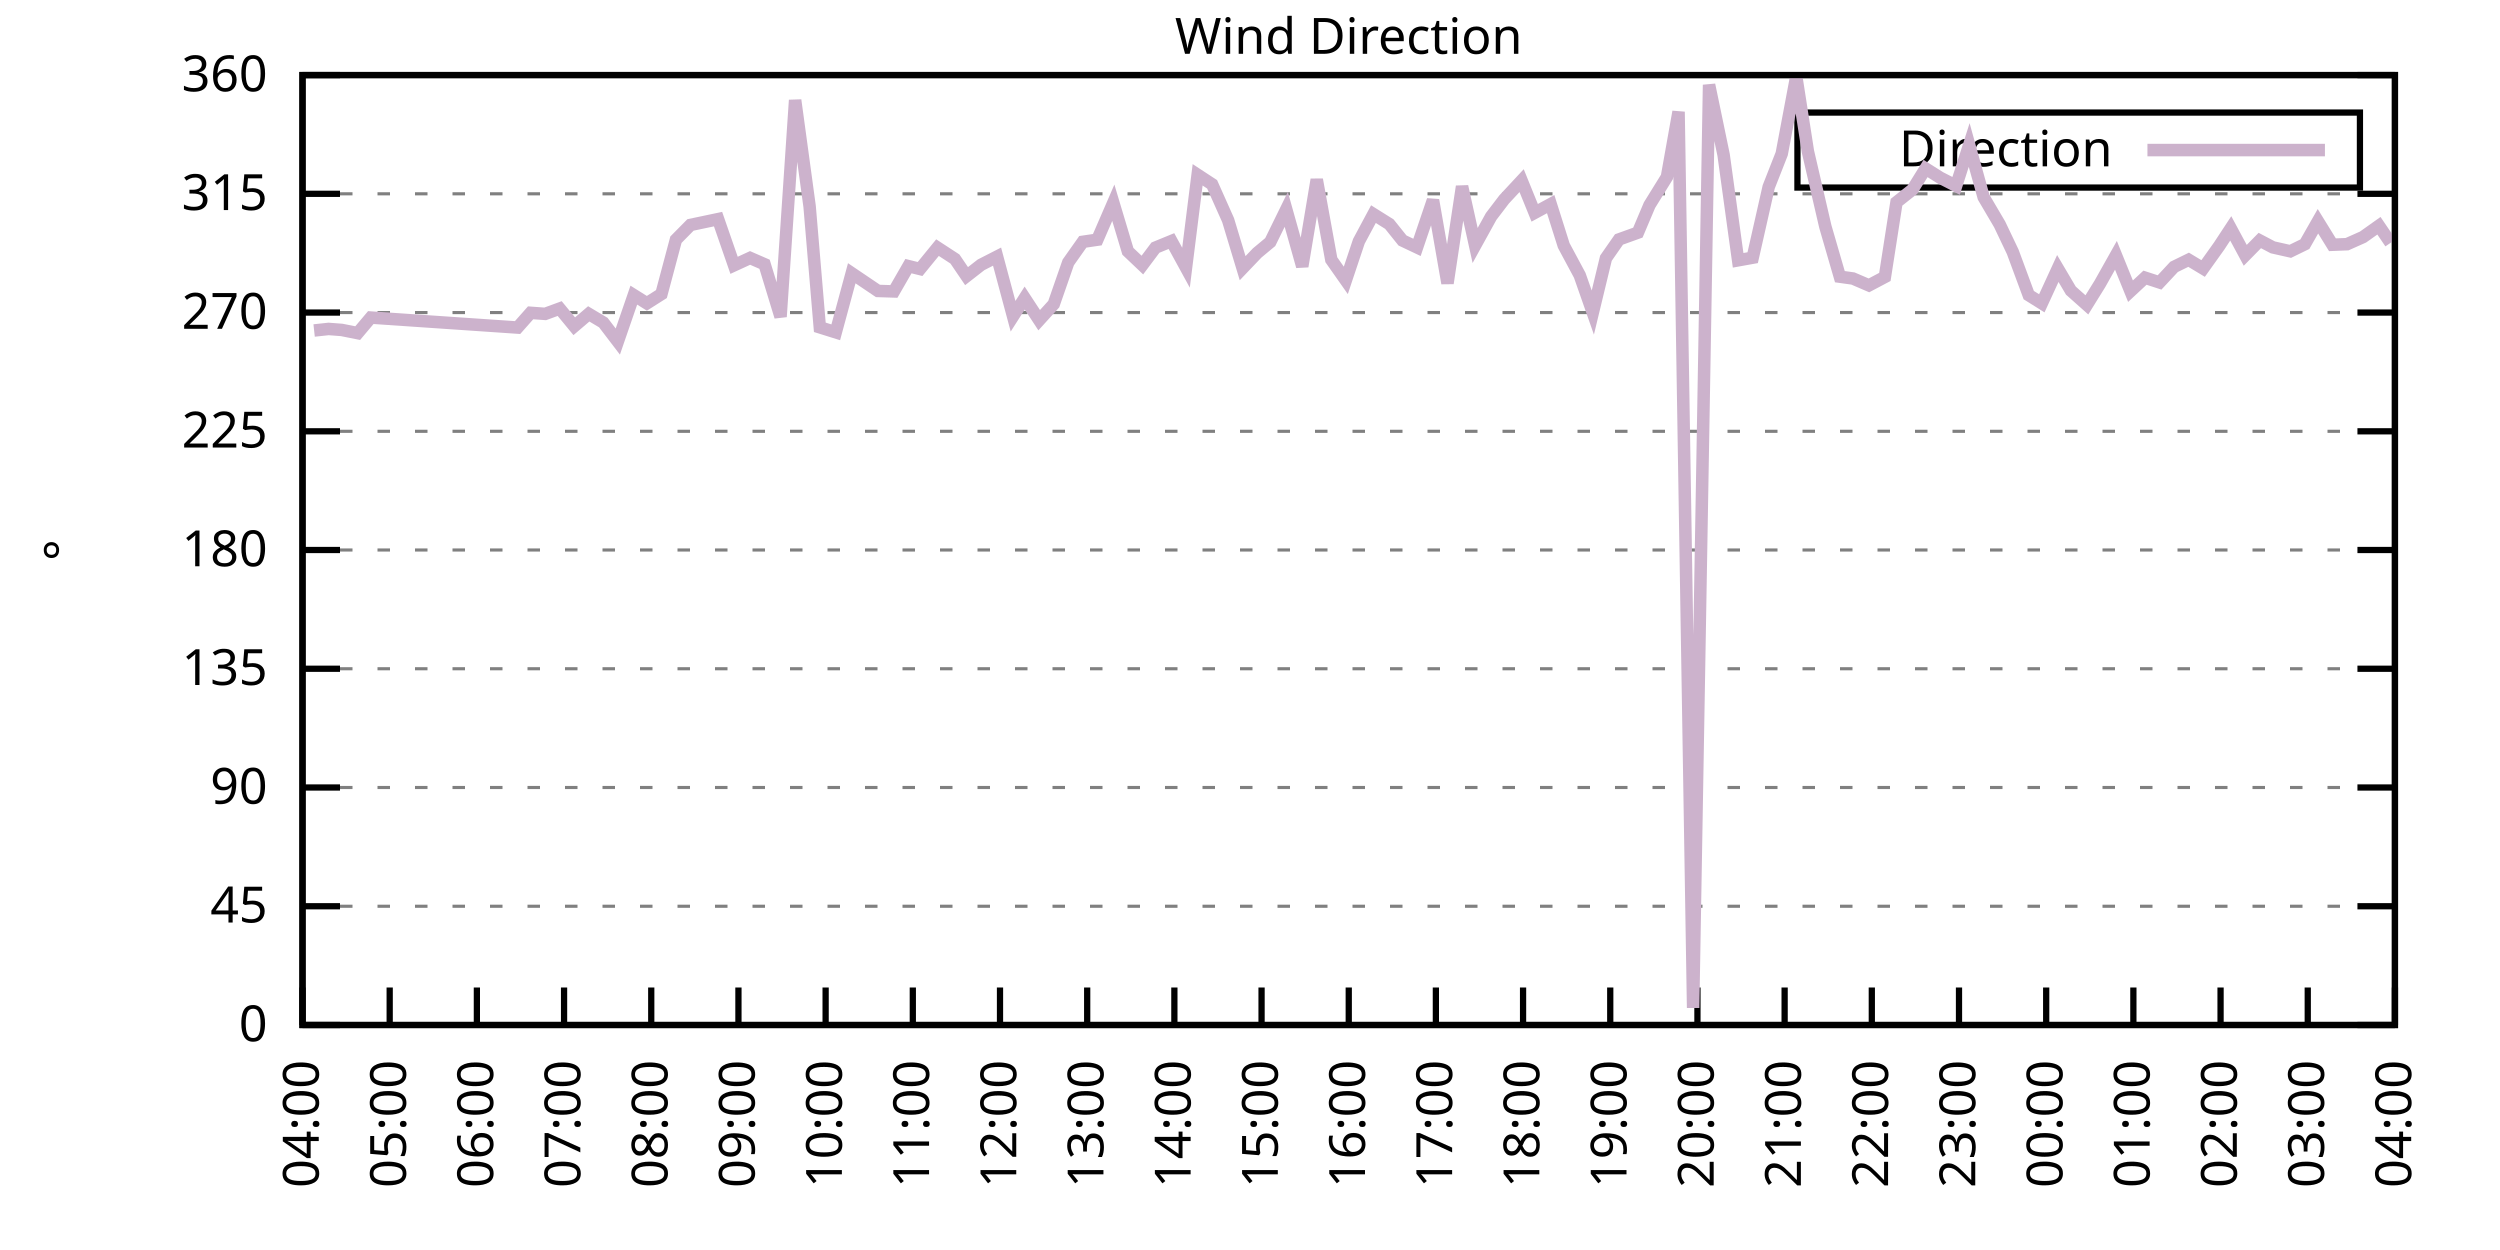
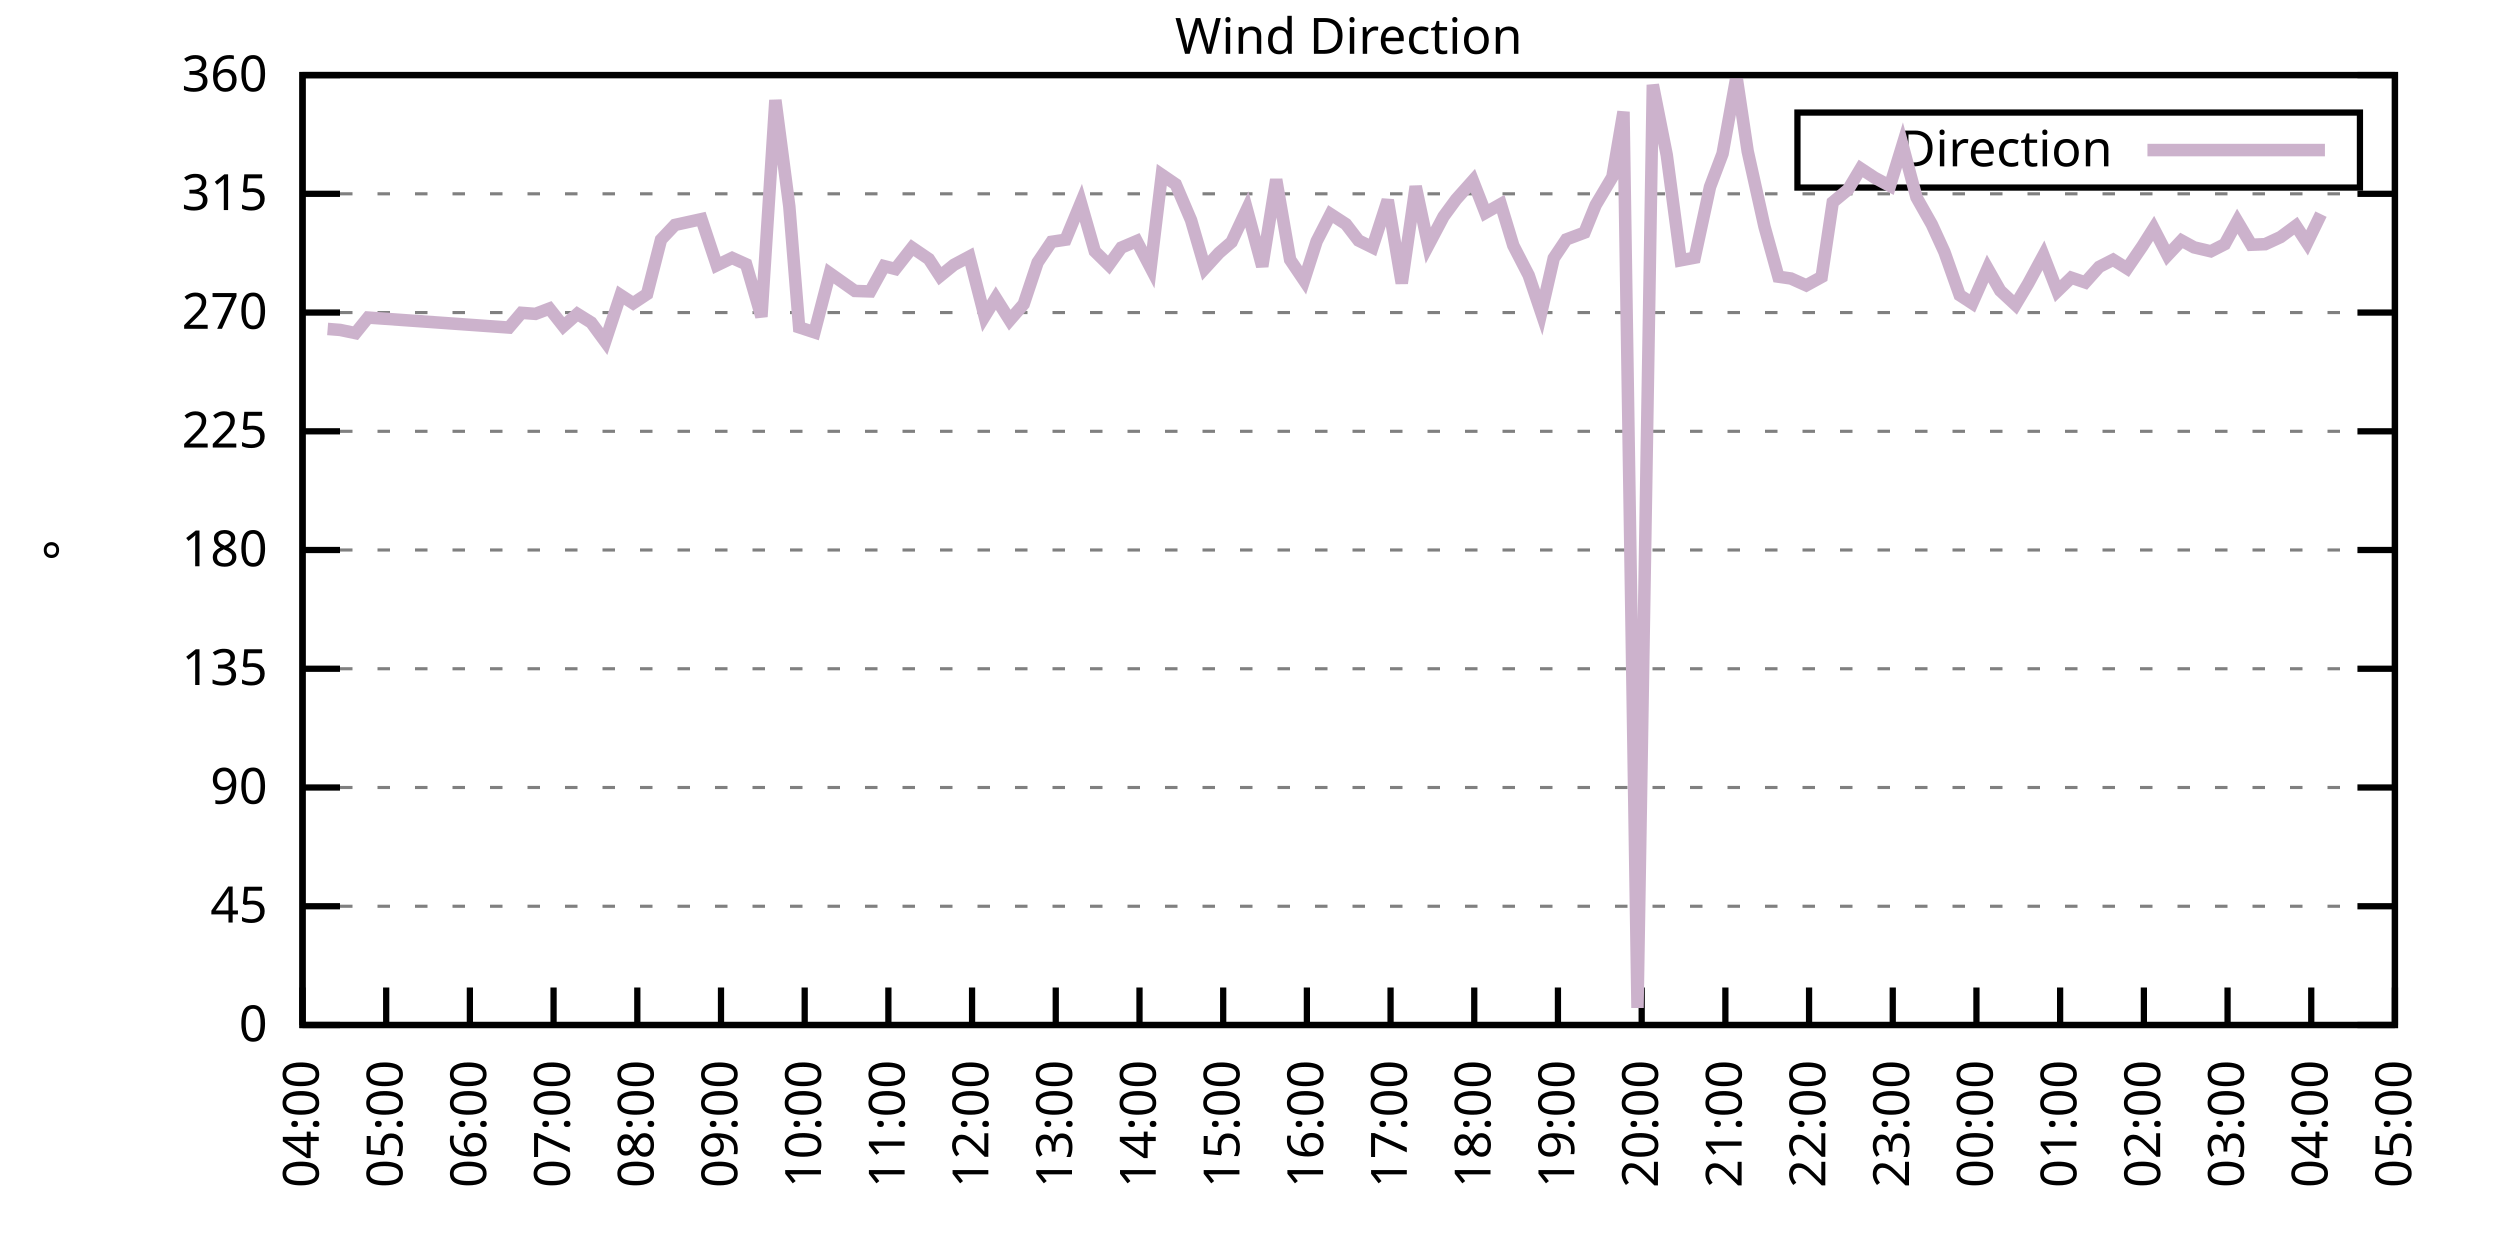
<svg xmlns="http://www.w3.org/2000/svg" xmlns:xlink="http://www.w3.org/1999/xlink" width="400" height="200" viewBox="0 0 400 200">
  <g id="gnuplot_canvas">
    <rect x="0" y="0" width="400" height="200" fill="none" />
    <defs>
      <circle id="gpDot" r="0.5" stroke-width="0.5" stroke="currentColor" />
      <path id="gpPt0" stroke-width="0.333" stroke="currentColor" d="M-1,0 h2 M0,-1 v2" />
      <path id="gpPt1" stroke-width="0.333" stroke="currentColor" d="M-1,-1 L1,1 M1,-1 L-1,1" />
      <path id="gpPt2" stroke-width="0.333" stroke="currentColor" d="M-1,0 L1,0 M0,-1 L0,1 M-1,-1 L1,1 M-1,1 L1,-1" />
      <rect id="gpPt3" stroke-width="0.333" stroke="currentColor" x="-1" y="-1" width="2" height="2" />
      <rect id="gpPt4" stroke-width="0.333" stroke="currentColor" fill="currentColor" x="-1" y="-1" width="2" height="2" />
      <circle id="gpPt5" stroke-width="0.333" stroke="currentColor" cx="0" cy="0" r="1" />
      <use xlink:href="#gpPt5" id="gpPt6" fill="currentColor" stroke="none" />
      <path id="gpPt7" stroke-width="0.333" stroke="currentColor" d="M0,-1.33 L-1.33,0.67 L1.33,0.67 z" />
      <use xlink:href="#gpPt7" id="gpPt8" fill="currentColor" stroke="none" />
      <use xlink:href="#gpPt7" id="gpPt9" stroke="currentColor" transform="rotate(180)" />
      <use xlink:href="#gpPt9" id="gpPt10" fill="currentColor" stroke="none" />
      <use xlink:href="#gpPt3" id="gpPt11" stroke="currentColor" transform="rotate(45)" />
      <use xlink:href="#gpPt11" id="gpPt12" fill="currentColor" stroke="none" />
      <path id="gpPt13" stroke-width="0.333" stroke="currentColor" d="M0,1.330 L1.265,0.411 L0.782,-1.067 L-0.782,-1.076 L-1.265,0.411 z" />
      <use xlink:href="#gpPt13" id="gpPt14" fill="currentColor" stroke="none" />
      <filter id="textbox" filterUnits="objectBoundingBox" x="0" y="0" height="1" width="1">
        <feFlood flood-color="white" flood-opacity="1" result="bgnd" />
        <feComposite in="SourceGraphic" in2="bgnd" operator="atop" />
      </filter>
      <filter id="greybox" filterUnits="objectBoundingBox" x="0" y="0" height="1" width="1">
        <feFlood flood-color="lightgrey" flood-opacity="1" result="grey" />
        <feComposite in="SourceGraphic" in2="grey" operator="atop" />
      </filter>
    </defs>
    <g fill="none" color="white" stroke="currentColor" stroke-width="1.00" stroke-linecap="butt" stroke-linejoin="miter">
</g>
    <g fill="none" color="black" stroke="currentColor" stroke-width="1.00" stroke-linecap="butt" stroke-linejoin="miter">
      <g stroke="none" shape-rendering="crispEdges">
        <polygon fill="rgb(255, 255, 255)" points="48.40,164.00 383.18,164.00 383.18,12.02 48.40,12.02 " />
      </g>
    </g>
    <g fill="none" color="black" stroke="currentColor" stroke-width="1.00" stroke-linecap="butt" stroke-linejoin="miter">
</g>
    <g fill="none" color="black" stroke="black" stroke-width="0.50" stroke-linecap="butt" stroke-linejoin="miter">
</g>
    <g fill="none" color="gray" stroke="currentColor" stroke-width="0.50" stroke-linecap="butt" stroke-linejoin="miter">
      <path stroke="gray" stroke-dasharray="2,4" class="gridline" d="M48.40,164.00 L383.19,164.00  " />
    </g>
    <g fill="none" color="gray" stroke="gray" stroke-width="1.00" stroke-linecap="butt" stroke-linejoin="miter">
</g>
    <g fill="none" color="black" stroke="currentColor" stroke-width="1.00" stroke-linecap="butt" stroke-linejoin="miter">
      <path stroke="black" d="M48.40,164.00 L54.40,164.00 M383.19,164.00 L377.19,164.00  " />
      <g transform="translate(42.80,166.60)" stroke="none" fill="black" font-family="Sans" font-size="8.00" text-anchor="end">
        <text>
          <tspan font-family="Sans"> 0</tspan>
        </text>
      </g>
    </g>
    <g fill="none" color="black" stroke="currentColor" stroke-width="1.00" stroke-linecap="butt" stroke-linejoin="miter">
</g>
    <g fill="none" color="black" stroke="black" stroke-width="0.50" stroke-linecap="butt" stroke-linejoin="miter">
</g>
    <g fill="none" color="gray" stroke="currentColor" stroke-width="0.50" stroke-linecap="butt" stroke-linejoin="miter">
      <path stroke="gray" stroke-dasharray="2,4" class="gridline" d="M48.40,145.00 L383.19,145.00  " />
    </g>
    <g fill="none" color="gray" stroke="gray" stroke-width="1.00" stroke-linecap="butt" stroke-linejoin="miter">
</g>
    <g fill="none" color="black" stroke="currentColor" stroke-width="1.00" stroke-linecap="butt" stroke-linejoin="miter">
      <path stroke="black" d="M48.40,145.00 L54.40,145.00 M383.19,145.00 L377.19,145.00  " />
      <g transform="translate(42.80,147.60)" stroke="none" fill="black" font-family="Sans" font-size="8.00" text-anchor="end">
        <text>
          <tspan font-family="Sans"> 45</tspan>
        </text>
      </g>
    </g>
    <g fill="none" color="black" stroke="currentColor" stroke-width="1.00" stroke-linecap="butt" stroke-linejoin="miter">
</g>
    <g fill="none" color="black" stroke="black" stroke-width="0.50" stroke-linecap="butt" stroke-linejoin="miter">
</g>
    <g fill="none" color="gray" stroke="currentColor" stroke-width="0.50" stroke-linecap="butt" stroke-linejoin="miter">
      <path stroke="gray" stroke-dasharray="2,4" class="gridline" d="M48.40,126.00 L383.19,126.00  " />
    </g>
    <g fill="none" color="gray" stroke="gray" stroke-width="1.00" stroke-linecap="butt" stroke-linejoin="miter">
</g>
    <g fill="none" color="black" stroke="currentColor" stroke-width="1.00" stroke-linecap="butt" stroke-linejoin="miter">
      <path stroke="black" d="M48.40,126.00 L54.40,126.00 M383.19,126.00 L377.19,126.00  " />
      <g transform="translate(42.80,128.60)" stroke="none" fill="black" font-family="Sans" font-size="8.00" text-anchor="end">
        <text>
          <tspan font-family="Sans"> 90</tspan>
        </text>
      </g>
    </g>
    <g fill="none" color="black" stroke="currentColor" stroke-width="1.00" stroke-linecap="butt" stroke-linejoin="miter">
</g>
    <g fill="none" color="black" stroke="black" stroke-width="0.50" stroke-linecap="butt" stroke-linejoin="miter">
</g>
    <g fill="none" color="gray" stroke="currentColor" stroke-width="0.50" stroke-linecap="butt" stroke-linejoin="miter">
      <path stroke="gray" stroke-dasharray="2,4" class="gridline" d="M48.40,107.00 L383.19,107.00  " />
    </g>
    <g fill="none" color="gray" stroke="gray" stroke-width="1.00" stroke-linecap="butt" stroke-linejoin="miter">
</g>
    <g fill="none" color="black" stroke="currentColor" stroke-width="1.00" stroke-linecap="butt" stroke-linejoin="miter">
      <path stroke="black" d="M48.40,107.00 L54.40,107.00 M383.19,107.00 L377.19,107.00  " />
      <g transform="translate(42.80,109.60)" stroke="none" fill="black" font-family="Sans" font-size="8.00" text-anchor="end">
        <text>
          <tspan font-family="Sans"> 135</tspan>
        </text>
      </g>
    </g>
    <g fill="none" color="black" stroke="currentColor" stroke-width="1.00" stroke-linecap="butt" stroke-linejoin="miter">
</g>
    <g fill="none" color="black" stroke="black" stroke-width="0.50" stroke-linecap="butt" stroke-linejoin="miter">
</g>
    <g fill="none" color="gray" stroke="currentColor" stroke-width="0.50" stroke-linecap="butt" stroke-linejoin="miter">
      <path stroke="gray" stroke-dasharray="2,4" class="gridline" d="M48.40,88.00 L383.19,88.00  " />
    </g>
    <g fill="none" color="gray" stroke="gray" stroke-width="1.00" stroke-linecap="butt" stroke-linejoin="miter">
</g>
    <g fill="none" color="black" stroke="currentColor" stroke-width="1.00" stroke-linecap="butt" stroke-linejoin="miter">
      <path stroke="black" d="M48.40,88.00 L54.40,88.00 M383.19,88.00 L377.19,88.00  " />
      <g transform="translate(42.80,90.60)" stroke="none" fill="black" font-family="Sans" font-size="8.00" text-anchor="end">
        <text>
          <tspan font-family="Sans"> 180</tspan>
        </text>
      </g>
    </g>
    <g fill="none" color="black" stroke="currentColor" stroke-width="1.00" stroke-linecap="butt" stroke-linejoin="miter">
</g>
    <g fill="none" color="black" stroke="black" stroke-width="0.50" stroke-linecap="butt" stroke-linejoin="miter">
</g>
    <g fill="none" color="gray" stroke="currentColor" stroke-width="0.50" stroke-linecap="butt" stroke-linejoin="miter">
      <path stroke="gray" stroke-dasharray="2,4" class="gridline" d="M48.40,69.01 L383.19,69.01  " />
    </g>
    <g fill="none" color="gray" stroke="gray" stroke-width="1.00" stroke-linecap="butt" stroke-linejoin="miter">
</g>
    <g fill="none" color="black" stroke="currentColor" stroke-width="1.00" stroke-linecap="butt" stroke-linejoin="miter">
      <path stroke="black" d="M48.40,69.01 L54.40,69.01 M383.19,69.01 L377.19,69.01  " />
      <g transform="translate(42.80,71.61)" stroke="none" fill="black" font-family="Sans" font-size="8.00" text-anchor="end">
        <text>
          <tspan font-family="Sans"> 225</tspan>
        </text>
      </g>
    </g>
    <g fill="none" color="black" stroke="currentColor" stroke-width="1.00" stroke-linecap="butt" stroke-linejoin="miter">
</g>
    <g fill="none" color="black" stroke="black" stroke-width="0.50" stroke-linecap="butt" stroke-linejoin="miter">
</g>
    <g fill="none" color="gray" stroke="currentColor" stroke-width="0.50" stroke-linecap="butt" stroke-linejoin="miter">
      <path stroke="gray" stroke-dasharray="2,4" class="gridline" d="M48.40,50.01 L383.19,50.01  " />
    </g>
    <g fill="none" color="gray" stroke="gray" stroke-width="1.00" stroke-linecap="butt" stroke-linejoin="miter">
</g>
    <g fill="none" color="black" stroke="currentColor" stroke-width="1.00" stroke-linecap="butt" stroke-linejoin="miter">
      <path stroke="black" d="M48.40,50.01 L54.40,50.01 M383.19,50.01 L377.19,50.01  " />
      <g transform="translate(42.80,52.61)" stroke="none" fill="black" font-family="Sans" font-size="8.00" text-anchor="end">
        <text>
          <tspan font-family="Sans"> 270</tspan>
        </text>
      </g>
    </g>
    <g fill="none" color="black" stroke="currentColor" stroke-width="1.00" stroke-linecap="butt" stroke-linejoin="miter">
</g>
    <g fill="none" color="black" stroke="black" stroke-width="0.50" stroke-linecap="butt" stroke-linejoin="miter">
</g>
    <g fill="none" color="gray" stroke="currentColor" stroke-width="0.50" stroke-linecap="butt" stroke-linejoin="miter">
      <path stroke="gray" stroke-dasharray="2,4" class="gridline" d="M48.40,31.01 L383.19,31.01  " />
    </g>
    <g fill="none" color="gray" stroke="gray" stroke-width="1.00" stroke-linecap="butt" stroke-linejoin="miter">
</g>
    <g fill="none" color="black" stroke="currentColor" stroke-width="1.00" stroke-linecap="butt" stroke-linejoin="miter">
      <path stroke="black" d="M48.40,31.01 L54.40,31.01 M383.19,31.01 L377.19,31.01  " />
      <g transform="translate(42.80,33.61)" stroke="none" fill="black" font-family="Sans" font-size="8.00" text-anchor="end">
        <text>
          <tspan font-family="Sans"> 315</tspan>
        </text>
      </g>
    </g>
    <g fill="none" color="black" stroke="currentColor" stroke-width="1.00" stroke-linecap="butt" stroke-linejoin="miter">
</g>
    <g fill="none" color="black" stroke="black" stroke-width="0.50" stroke-linecap="butt" stroke-linejoin="miter">
</g>
    <g fill="none" color="gray" stroke="currentColor" stroke-width="0.50" stroke-linecap="butt" stroke-linejoin="miter">
      <path stroke="gray" stroke-dasharray="2,4" class="gridline" d="M48.40,12.01 L383.19,12.01  " />
    </g>
    <g fill="none" color="gray" stroke="gray" stroke-width="1.00" stroke-linecap="butt" stroke-linejoin="miter">
</g>
    <g fill="none" color="black" stroke="currentColor" stroke-width="1.00" stroke-linecap="butt" stroke-linejoin="miter">
      <path stroke="black" d="M48.40,12.01 L54.40,12.01 M383.19,12.01 L377.19,12.01  " />
      <g transform="translate(42.80,14.61)" stroke="none" fill="black" font-family="Sans" font-size="8.00" text-anchor="end">
        <text>
          <tspan font-family="Sans"> 360</tspan>
        </text>
      </g>
    </g>
    <g fill="none" color="black" stroke="currentColor" stroke-width="1.00" stroke-linecap="butt" stroke-linejoin="miter">
      <path stroke="black" d="M48.40,164.00 L48.40,158.00  " />
      <g transform="translate(51.00,169.60) rotate(270.00)" stroke="none" fill="black" font-family="Sans" font-size="8.00" text-anchor="end">
        <text>
          <tspan font-family="Sans">04:00</tspan>
        </text>
      </g>
    </g>
    <g fill="none" color="black" stroke="currentColor" stroke-width="1.00" stroke-linecap="butt" stroke-linejoin="miter">
-       <path stroke="black" d="M62.35,164.00 L62.35,158.00  " />
-       <g transform="translate(64.95,169.60) rotate(270.00)" stroke="none" fill="black" font-family="Sans" font-size="8.00" text-anchor="end">
+       <path stroke="black" d="M61.79,164.00 L61.79,158.00  " />
+       <g transform="translate(64.39,169.60) rotate(270.00)" stroke="none" fill="black" font-family="Sans" font-size="8.00" text-anchor="end">
        <text>
          <tspan font-family="Sans">05:00</tspan>
        </text>
      </g>
    </g>
    <g fill="none" color="black" stroke="currentColor" stroke-width="1.00" stroke-linecap="butt" stroke-linejoin="miter">
-       <path stroke="black" d="M76.30,164.00 L76.30,158.00  " />
-       <g transform="translate(78.90,169.60) rotate(270.00)" stroke="none" fill="black" font-family="Sans" font-size="8.00" text-anchor="end">
+       <path stroke="black" d="M75.18,164.00 L75.18,158.00  " />
+       <g transform="translate(77.78,169.60) rotate(270.00)" stroke="none" fill="black" font-family="Sans" font-size="8.00" text-anchor="end">
        <text>
          <tspan font-family="Sans">06:00</tspan>
        </text>
      </g>
    </g>
    <g fill="none" color="black" stroke="currentColor" stroke-width="1.00" stroke-linecap="butt" stroke-linejoin="miter">
-       <path stroke="black" d="M90.25,164.00 L90.25,158.00  " />
-       <g transform="translate(92.85,169.60) rotate(270.00)" stroke="none" fill="black" font-family="Sans" font-size="8.00" text-anchor="end">
+       <path stroke="black" d="M88.57,164.00 L88.57,158.00  " />
+       <g transform="translate(91.17,169.60) rotate(270.00)" stroke="none" fill="black" font-family="Sans" font-size="8.00" text-anchor="end">
        <text>
          <tspan font-family="Sans">07:00</tspan>
        </text>
      </g>
    </g>
    <g fill="none" color="black" stroke="currentColor" stroke-width="1.00" stroke-linecap="butt" stroke-linejoin="miter">
-       <path stroke="black" d="M104.20,164.00 L104.20,158.00  " />
-       <g transform="translate(106.80,169.60) rotate(270.00)" stroke="none" fill="black" font-family="Sans" font-size="8.00" text-anchor="end">
+       <path stroke="black" d="M101.97,164.00 L101.97,158.00  " />
+       <g transform="translate(104.57,169.60) rotate(270.00)" stroke="none" fill="black" font-family="Sans" font-size="8.00" text-anchor="end">
        <text>
          <tspan font-family="Sans">08:00</tspan>
        </text>
      </g>
    </g>
    <g fill="none" color="black" stroke="currentColor" stroke-width="1.00" stroke-linecap="butt" stroke-linejoin="miter">
-       <path stroke="black" d="M118.15,164.00 L118.15,158.00  " />
-       <g transform="translate(120.75,169.60) rotate(270.00)" stroke="none" fill="black" font-family="Sans" font-size="8.00" text-anchor="end">
+       <path stroke="black" d="M115.36,164.00 L115.36,158.00  " />
+       <g transform="translate(117.96,169.60) rotate(270.00)" stroke="none" fill="black" font-family="Sans" font-size="8.00" text-anchor="end">
        <text>
          <tspan font-family="Sans">09:00</tspan>
        </text>
      </g>
    </g>
    <g fill="none" color="black" stroke="currentColor" stroke-width="1.00" stroke-linecap="butt" stroke-linejoin="miter">
-       <path stroke="black" d="M132.10,164.00 L132.10,158.00  " />
-       <g transform="translate(134.70,169.60) rotate(270.00)" stroke="none" fill="black" font-family="Sans" font-size="8.00" text-anchor="end">
+       <path stroke="black" d="M128.75,164.00 L128.75,158.00  " />
+       <g transform="translate(131.35,169.60) rotate(270.00)" stroke="none" fill="black" font-family="Sans" font-size="8.00" text-anchor="end">
        <text>
          <tspan font-family="Sans">10:00</tspan>
        </text>
      </g>
    </g>
    <g fill="none" color="black" stroke="currentColor" stroke-width="1.00" stroke-linecap="butt" stroke-linejoin="miter">
-       <path stroke="black" d="M146.05,164.00 L146.05,158.00  " />
-       <g transform="translate(148.65,169.60) rotate(270.00)" stroke="none" fill="black" font-family="Sans" font-size="8.00" text-anchor="end">
+       <path stroke="black" d="M142.14,164.00 L142.14,158.00  " />
+       <g transform="translate(144.74,169.60) rotate(270.00)" stroke="none" fill="black" font-family="Sans" font-size="8.00" text-anchor="end">
        <text>
          <tspan font-family="Sans">11:00</tspan>
        </text>
      </g>
    </g>
    <g fill="none" color="black" stroke="currentColor" stroke-width="1.00" stroke-linecap="butt" stroke-linejoin="miter">
-       <path stroke="black" d="M160.00,164.00 L160.00,158.00  " />
-       <g transform="translate(162.60,169.60) rotate(270.00)" stroke="none" fill="black" font-family="Sans" font-size="8.00" text-anchor="end">
+       <path stroke="black" d="M155.53,164.00 L155.53,158.00  " />
+       <g transform="translate(158.13,169.60) rotate(270.00)" stroke="none" fill="black" font-family="Sans" font-size="8.00" text-anchor="end">
        <text>
          <tspan font-family="Sans">12:00</tspan>
        </text>
      </g>
    </g>
    <g fill="none" color="black" stroke="currentColor" stroke-width="1.00" stroke-linecap="butt" stroke-linejoin="miter">
-       <path stroke="black" d="M173.95,164.00 L173.95,158.00  " />
-       <g transform="translate(176.55,169.60) rotate(270.00)" stroke="none" fill="black" font-family="Sans" font-size="8.00" text-anchor="end">
+       <path stroke="black" d="M168.92,164.00 L168.92,158.00  " />
+       <g transform="translate(171.52,169.60) rotate(270.00)" stroke="none" fill="black" font-family="Sans" font-size="8.00" text-anchor="end">
        <text>
          <tspan font-family="Sans">13:00</tspan>
        </text>
      </g>
    </g>
    <g fill="none" color="black" stroke="currentColor" stroke-width="1.00" stroke-linecap="butt" stroke-linejoin="miter">
-       <path stroke="black" d="M187.90,164.00 L187.90,158.00  " />
-       <g transform="translate(190.50,169.60) rotate(270.00)" stroke="none" fill="black" font-family="Sans" font-size="8.00" text-anchor="end">
+       <path stroke="black" d="M182.32,164.00 L182.32,158.00  " />
+       <g transform="translate(184.92,169.60) rotate(270.00)" stroke="none" fill="black" font-family="Sans" font-size="8.00" text-anchor="end">
        <text>
          <tspan font-family="Sans">14:00</tspan>
        </text>
      </g>
    </g>
    <g fill="none" color="black" stroke="currentColor" stroke-width="1.00" stroke-linecap="butt" stroke-linejoin="miter">
-       <path stroke="black" d="M201.85,164.00 L201.85,158.00  " />
-       <g transform="translate(204.45,169.60) rotate(270.00)" stroke="none" fill="black" font-family="Sans" font-size="8.00" text-anchor="end">
+       <path stroke="black" d="M195.71,164.00 L195.71,158.00  " />
+       <g transform="translate(198.31,169.60) rotate(270.00)" stroke="none" fill="black" font-family="Sans" font-size="8.00" text-anchor="end">
        <text>
          <tspan font-family="Sans">15:00</tspan>
        </text>
      </g>
    </g>
    <g fill="none" color="black" stroke="currentColor" stroke-width="1.00" stroke-linecap="butt" stroke-linejoin="miter">
-       <path stroke="black" d="M215.80,164.00 L215.80,158.00  " />
-       <g transform="translate(218.40,169.60) rotate(270.00)" stroke="none" fill="black" font-family="Sans" font-size="8.00" text-anchor="end">
+       <path stroke="black" d="M209.10,164.00 L209.10,158.00  " />
+       <g transform="translate(211.70,169.60) rotate(270.00)" stroke="none" fill="black" font-family="Sans" font-size="8.00" text-anchor="end">
        <text>
          <tspan font-family="Sans">16:00</tspan>
        </text>
      </g>
    </g>
    <g fill="none" color="black" stroke="currentColor" stroke-width="1.00" stroke-linecap="butt" stroke-linejoin="miter">
-       <path stroke="black" d="M229.74,164.00 L229.74,158.00  " />
-       <g transform="translate(232.34,169.60) rotate(270.00)" stroke="none" fill="black" font-family="Sans" font-size="8.00" text-anchor="end">
+       <path stroke="black" d="M222.49,164.00 L222.49,158.00  " />
+       <g transform="translate(225.09,169.60) rotate(270.00)" stroke="none" fill="black" font-family="Sans" font-size="8.00" text-anchor="end">
        <text>
          <tspan font-family="Sans">17:00</tspan>
        </text>
      </g>
    </g>
    <g fill="none" color="black" stroke="currentColor" stroke-width="1.00" stroke-linecap="butt" stroke-linejoin="miter">
-       <path stroke="black" d="M243.69,164.00 L243.69,158.00  " />
-       <g transform="translate(246.29,169.60) rotate(270.00)" stroke="none" fill="black" font-family="Sans" font-size="8.00" text-anchor="end">
+       <path stroke="black" d="M235.88,164.00 L235.88,158.00  " />
+       <g transform="translate(238.48,169.60) rotate(270.00)" stroke="none" fill="black" font-family="Sans" font-size="8.00" text-anchor="end">
        <text>
          <tspan font-family="Sans">18:00</tspan>
        </text>
      </g>
    </g>
    <g fill="none" color="black" stroke="currentColor" stroke-width="1.00" stroke-linecap="butt" stroke-linejoin="miter">
-       <path stroke="black" d="M257.64,164.00 L257.64,158.00  " />
-       <g transform="translate(260.24,169.60) rotate(270.00)" stroke="none" fill="black" font-family="Sans" font-size="8.00" text-anchor="end">
+       <path stroke="black" d="M249.27,164.00 L249.27,158.00  " />
+       <g transform="translate(251.87,169.60) rotate(270.00)" stroke="none" fill="black" font-family="Sans" font-size="8.00" text-anchor="end">
        <text>
          <tspan font-family="Sans">19:00</tspan>
        </text>
      </g>
    </g>
    <g fill="none" color="black" stroke="currentColor" stroke-width="1.00" stroke-linecap="butt" stroke-linejoin="miter">
-       <path stroke="black" d="M271.59,164.00 L271.59,158.00  " />
-       <g transform="translate(274.19,169.60) rotate(270.00)" stroke="none" fill="black" font-family="Sans" font-size="8.00" text-anchor="end">
+       <path stroke="black" d="M262.67,164.00 L262.67,158.00  " />
+       <g transform="translate(265.27,169.60) rotate(270.00)" stroke="none" fill="black" font-family="Sans" font-size="8.00" text-anchor="end">
        <text>
          <tspan font-family="Sans">20:00</tspan>
        </text>
      </g>
    </g>
    <g fill="none" color="black" stroke="currentColor" stroke-width="1.00" stroke-linecap="butt" stroke-linejoin="miter">
-       <path stroke="black" d="M285.54,164.00 L285.54,158.00  " />
-       <g transform="translate(288.14,169.60) rotate(270.00)" stroke="none" fill="black" font-family="Sans" font-size="8.00" text-anchor="end">
+       <path stroke="black" d="M276.06,164.00 L276.06,158.00  " />
+       <g transform="translate(278.66,169.60) rotate(270.00)" stroke="none" fill="black" font-family="Sans" font-size="8.00" text-anchor="end">
        <text>
          <tspan font-family="Sans">21:00</tspan>
        </text>
      </g>
    </g>
    <g fill="none" color="black" stroke="currentColor" stroke-width="1.00" stroke-linecap="butt" stroke-linejoin="miter">
-       <path stroke="black" d="M299.49,164.00 L299.49,158.00  " />
-       <g transform="translate(302.09,169.60) rotate(270.00)" stroke="none" fill="black" font-family="Sans" font-size="8.00" text-anchor="end">
+       <path stroke="black" d="M289.45,164.00 L289.45,158.00  " />
+       <g transform="translate(292.05,169.60) rotate(270.00)" stroke="none" fill="black" font-family="Sans" font-size="8.00" text-anchor="end">
        <text>
          <tspan font-family="Sans">22:00</tspan>
        </text>
      </g>
    </g>
    <g fill="none" color="black" stroke="currentColor" stroke-width="1.00" stroke-linecap="butt" stroke-linejoin="miter">
-       <path stroke="black" d="M313.44,164.00 L313.44,158.00  " />
-       <g transform="translate(316.04,169.60) rotate(270.00)" stroke="none" fill="black" font-family="Sans" font-size="8.00" text-anchor="end">
+       <path stroke="black" d="M302.84,164.00 L302.84,158.00  " />
+       <g transform="translate(305.44,169.60) rotate(270.00)" stroke="none" fill="black" font-family="Sans" font-size="8.00" text-anchor="end">
        <text>
          <tspan font-family="Sans">23:00</tspan>
        </text>
      </g>
    </g>
    <g fill="none" color="black" stroke="currentColor" stroke-width="1.00" stroke-linecap="butt" stroke-linejoin="miter">
-       <path stroke="black" d="M327.39,164.00 L327.39,158.00  " />
-       <g transform="translate(329.99,169.60) rotate(270.00)" stroke="none" fill="black" font-family="Sans" font-size="8.00" text-anchor="end">
+       <path stroke="black" d="M316.23,164.00 L316.23,158.00  " />
+       <g transform="translate(318.83,169.60) rotate(270.00)" stroke="none" fill="black" font-family="Sans" font-size="8.00" text-anchor="end">
        <text>
          <tspan font-family="Sans">00:00</tspan>
        </text>
      </g>
    </g>
    <g fill="none" color="black" stroke="currentColor" stroke-width="1.00" stroke-linecap="butt" stroke-linejoin="miter">
-       <path stroke="black" d="M341.34,164.00 L341.34,158.00  " />
-       <g transform="translate(343.94,169.60) rotate(270.00)" stroke="none" fill="black" font-family="Sans" font-size="8.00" text-anchor="end">
+       <path stroke="black" d="M329.62,164.00 L329.62,158.00  " />
+       <g transform="translate(332.22,169.60) rotate(270.00)" stroke="none" fill="black" font-family="Sans" font-size="8.00" text-anchor="end">
        <text>
          <tspan font-family="Sans">01:00</tspan>
        </text>
      </g>
    </g>
    <g fill="none" color="black" stroke="currentColor" stroke-width="1.00" stroke-linecap="butt" stroke-linejoin="miter">
-       <path stroke="black" d="M355.29,164.00 L355.29,158.00  " />
-       <g transform="translate(357.89,169.60) rotate(270.00)" stroke="none" fill="black" font-family="Sans" font-size="8.00" text-anchor="end">
+       <path stroke="black" d="M343.02,164.00 L343.02,158.00  " />
+       <g transform="translate(345.62,169.60) rotate(270.00)" stroke="none" fill="black" font-family="Sans" font-size="8.00" text-anchor="end">
        <text>
          <tspan font-family="Sans">02:00</tspan>
        </text>
      </g>
    </g>
    <g fill="none" color="black" stroke="currentColor" stroke-width="1.00" stroke-linecap="butt" stroke-linejoin="miter">
-       <path stroke="black" d="M369.24,164.00 L369.24,158.00  " />
-       <g transform="translate(371.84,169.60) rotate(270.00)" stroke="none" fill="black" font-family="Sans" font-size="8.00" text-anchor="end">
+       <path stroke="black" d="M356.41,164.00 L356.41,158.00  " />
+       <g transform="translate(359.01,169.60) rotate(270.00)" stroke="none" fill="black" font-family="Sans" font-size="8.00" text-anchor="end">
        <text>
          <tspan font-family="Sans">03:00</tspan>
+         </text>
+       </g>
+     </g>
+     <g fill="none" color="black" stroke="currentColor" stroke-width="1.00" stroke-linecap="butt" stroke-linejoin="miter">
+       <path stroke="black" d="M369.80,164.00 L369.80,158.00  " />
+       <g transform="translate(372.40,169.60) rotate(270.00)" stroke="none" fill="black" font-family="Sans" font-size="8.00" text-anchor="end">
+         <text>
+           <tspan font-family="Sans">04:00</tspan>
        </text>
      </g>
    </g>
    <g fill="none" color="black" stroke="currentColor" stroke-width="1.00" stroke-linecap="butt" stroke-linejoin="miter">
      <path stroke="black" d="M383.19,164.00 L383.19,158.00  " />
      <g transform="translate(385.79,169.60) rotate(270.00)" stroke="none" fill="black" font-family="Sans" font-size="8.00" text-anchor="end">
        <text>
-           <tspan font-family="Sans">04:00</tspan>
+           <tspan font-family="Sans">05:00</tspan>
        </text>
      </g>
    </g>
    <g fill="none" color="black" stroke="currentColor" stroke-width="1.00" stroke-linecap="butt" stroke-linejoin="miter">
</g>
    <g fill="none" color="black" stroke="currentColor" stroke-width="1.00" stroke-linecap="butt" stroke-linejoin="miter">
      <path stroke="black" d="M48.40,12.01 L48.40,164.00 L383.19,164.00 L383.19,12.01 L48.40,12.01 Z  " />
    </g>
    <g fill="none" color="black" stroke="currentColor" stroke-width="1.00" stroke-linecap="butt" stroke-linejoin="miter">
</g>
    <g fill="none" color="black" stroke="currentColor" stroke-width="1.00" stroke-linecap="butt" stroke-linejoin="miter">
      <path stroke="black" d="M287.59,30.01 L287.59,18.01 L377.59,18.01 L377.59,30.01 L287.59,30.01 Z  " />
    </g>
    <g id="Wind_direction_plot_1">
      <g fill="none" color="white" stroke="black" stroke-width="2.00" stroke-linecap="butt" stroke-linejoin="miter">
</g>
      <g fill="none" color="black" stroke="currentColor" stroke-width="2.00" stroke-linecap="butt" stroke-linejoin="miter">
        <g transform="translate(337.99,26.61)" stroke="none" fill="black" font-family="Sans" font-size="8.00" text-anchor="end">
          <text>
            <tspan font-family="Sans">Direction</tspan>
          </text>
        </g>
      </g>
      <g fill="none" color="black" stroke="currentColor" stroke-width="2.00" stroke-linecap="butt" stroke-linejoin="miter">
-         <path stroke="rgb(204, 178, 204)" d="M343.59,24.01 L371.99,24.01 M50.26,52.88 L52.58,52.63 L54.68,52.79 L57.23,53.30 L59.33,50.81 L82.81,52.41   L84.90,50.05 L87.23,50.22 L89.55,49.37 L91.88,52.20 L94.20,50.22 L96.53,51.61 L98.85,54.65 L101.41,47.22   L103.50,48.53 L105.83,47.05 L108.15,38.35 L110.48,35.99 L114.89,35.06 L117.45,42.45 L120.01,41.27 L122.33,42.28   L124.89,50.68 L127.22,16.02 L129.54,33.04 L131.17,52.37 L133.72,53.17 L136.28,43.72 L140.47,46.55 L143.02,46.63   L145.35,42.58 L147.21,43.04 L150.00,39.62 L152.79,41.44 L154.65,44.18 L156.97,42.37 L159.53,41.06 L162.09,50.60   L163.95,47.69 L166.27,51.23 L168.60,48.66 L170.92,41.99 L173.25,38.69 L175.57,38.35 L178.13,32.44 L180.46,40.21   L182.78,42.41 L184.87,39.62 L187.43,38.57 L189.76,42.83 L191.62,27.97 L193.94,29.49 L196.50,35.23 L198.82,42.91   L201.15,40.47 L203.24,38.73 L205.80,33.50 L208.36,42.62 L210.68,28.73 L213.01,41.56 L215.33,44.86 L217.42,38.61   L219.75,34.26 L222.30,35.86 L224.40,38.48 L226.72,39.58 L229.28,32.02 L231.60,45.32 L233.93,29.83 L236.02,39.28   L238.58,34.64 L240.67,31.90 L243.46,28.90 L245.55,34.05 L248.11,32.66 L250.20,39.28 L252.76,44.05 L254.85,50.01   L256.95,41.31 L259.04,38.31 L262.06,37.22 L263.92,32.82 L266.71,28.31 L268.57,17.88 L270.90,161.26 L273.45,13.57   L275.78,24.80 L278.10,41.65 L280.43,41.23 L282.99,29.91 L285.08,24.59 L287.40,12.26 L289.26,24.21 L292.05,36.24   L294.38,44.27 L296.47,44.56 L299.03,45.66 L301.58,44.31 L303.44,32.36 L306.00,30.33 L308.09,26.96 L310.42,28.43   L312.98,29.74 L315.07,23.20 L317.39,31.56 L319.95,35.91 L322.04,40.30 L324.60,47.22 L326.69,48.53 L329.25,42.96   L331.34,46.50 L333.90,48.78 L335.99,45.41 L338.55,40.85 L340.88,46.59 L343.20,44.43 L345.53,45.19 L347.85,42.70   L350.18,41.56 L352.50,42.96 L355.06,39.37 L356.92,36.54 L359.24,40.85 L361.57,38.48 L363.66,39.58 L366.45,40.21   L368.78,39.07 L370.87,35.40 L373.19,39.16 L375.52,39.07 L378.08,37.93 L380.63,36.12 L382.49,38.86  " />
+         <path stroke="rgb(204, 178, 204)" d="M343.59,24.01 L371.99,24.01 M52.42,52.63 L54.43,52.79 L56.88,53.30 L58.89,50.81 L81.43,52.41 L83.44,50.05   L85.67,50.22 L87.91,49.37 L90.14,52.20 L92.37,50.22 L94.60,51.61 L96.83,54.65 L99.29,47.22 L101.30,48.53   L103.53,47.05 L105.76,38.35 L107.99,35.99 L112.23,35.06 L114.69,42.45 L117.14,41.27 L119.38,42.28 L121.83,50.68   L124.06,16.02 L126.29,33.04 L127.86,52.37 L130.31,53.17 L132.77,43.72 L136.78,46.55 L139.24,46.63 L141.47,42.58   L143.26,43.04 L145.94,39.62 L148.61,41.44 L150.40,44.18 L152.63,42.37 L155.09,41.06 L157.54,50.60 L159.33,47.69   L161.56,51.23 L163.79,48.66 L166.02,41.99 L168.25,38.69 L170.49,38.35 L172.94,32.44 L175.17,40.21 L177.41,42.41   L179.41,39.62 L181.87,38.57 L184.10,42.83 L185.89,27.97 L188.12,29.49 L190.57,35.23 L192.81,42.91 L195.04,40.47   L197.05,38.73 L199.50,33.50 L201.96,42.62 L204.19,28.73 L206.42,41.56 L208.65,44.86 L210.66,38.61 L212.89,34.26   L215.35,35.86 L217.36,38.48 L219.59,39.58 L222.04,32.02 L224.28,45.32 L226.51,29.83 L228.52,39.28 L230.97,34.64   L232.98,31.90 L235.66,28.90 L237.67,34.05 L240.12,32.66 L242.13,39.28 L244.59,44.05 L246.60,50.01 L248.60,41.31   L250.61,38.31 L253.51,37.22 L255.30,32.82 L257.98,28.31 L259.76,17.88 L262.00,161.26 L264.45,13.57 L266.68,24.80   L268.92,41.65 L271.15,41.23 L273.60,29.91 L275.61,24.59 L277.84,12.26 L279.63,24.21 L282.31,36.24 L284.54,44.27   L286.55,44.56 L289.00,45.66 L291.46,44.31 L293.24,32.36 L295.70,30.33 L297.71,26.96 L299.94,28.43 L302.39,29.74   L304.40,23.20 L306.63,31.56 L309.09,35.91 L311.10,40.30 L313.55,47.22 L315.56,48.53 L318.02,42.96 L320.03,46.50   L322.48,48.78 L324.49,45.41 L326.95,40.85 L329.18,46.59 L331.41,44.43 L333.64,45.19 L335.87,42.70 L338.10,41.56   L340.34,42.96 L342.79,39.37 L344.58,36.54 L346.81,40.85 L349.04,38.48 L351.05,39.58 L353.73,40.21 L355.96,39.07   L357.97,35.40 L360.20,39.16 L362.43,39.07 L364.89,37.93 L367.34,36.12 L369.13,38.86 L371.36,34.26  " />
      </g>
    </g>
    <g fill="none" color="black" stroke="currentColor" stroke-width="2.00" stroke-linecap="butt" stroke-linejoin="miter">
</g>
    <g fill="none" color="black" stroke="black" stroke-width="1.00" stroke-linecap="butt" stroke-linejoin="miter">
</g>
    <g fill="none" color="black" stroke="currentColor" stroke-width="1.00" stroke-linecap="butt" stroke-linejoin="miter">
      <path stroke="black" d="M48.40,12.01 L48.40,164.00 L383.19,164.00 L383.19,12.01 L48.40,12.01 Z  " />
      <g transform="translate(12.80,88.01) rotate(270.00)" stroke="none" fill="black" font-family="Sans" font-size="8.00" text-anchor="middle">
        <text>
          <tspan font-family="Sans">°</tspan>
        </text>
      </g>
    </g>
    <g fill="none" color="black" stroke="currentColor" stroke-width="1.00" stroke-linecap="butt" stroke-linejoin="miter">
</g>
    <g fill="none" color="black" stroke="currentColor" stroke-width="1.00" stroke-linecap="butt" stroke-linejoin="miter">
      <g transform="translate(215.79,8.61)" stroke="none" fill="black" font-family="Sans" font-size="8.00" text-anchor="middle">
        <text>
          <tspan font-family="Sans">Wind Direction</tspan>
        </text>
      </g>
    </g>
    <g fill="none" color="black" stroke="currentColor" stroke-width="1.00" stroke-linecap="butt" stroke-linejoin="miter">
</g>
  </g>
</svg>
